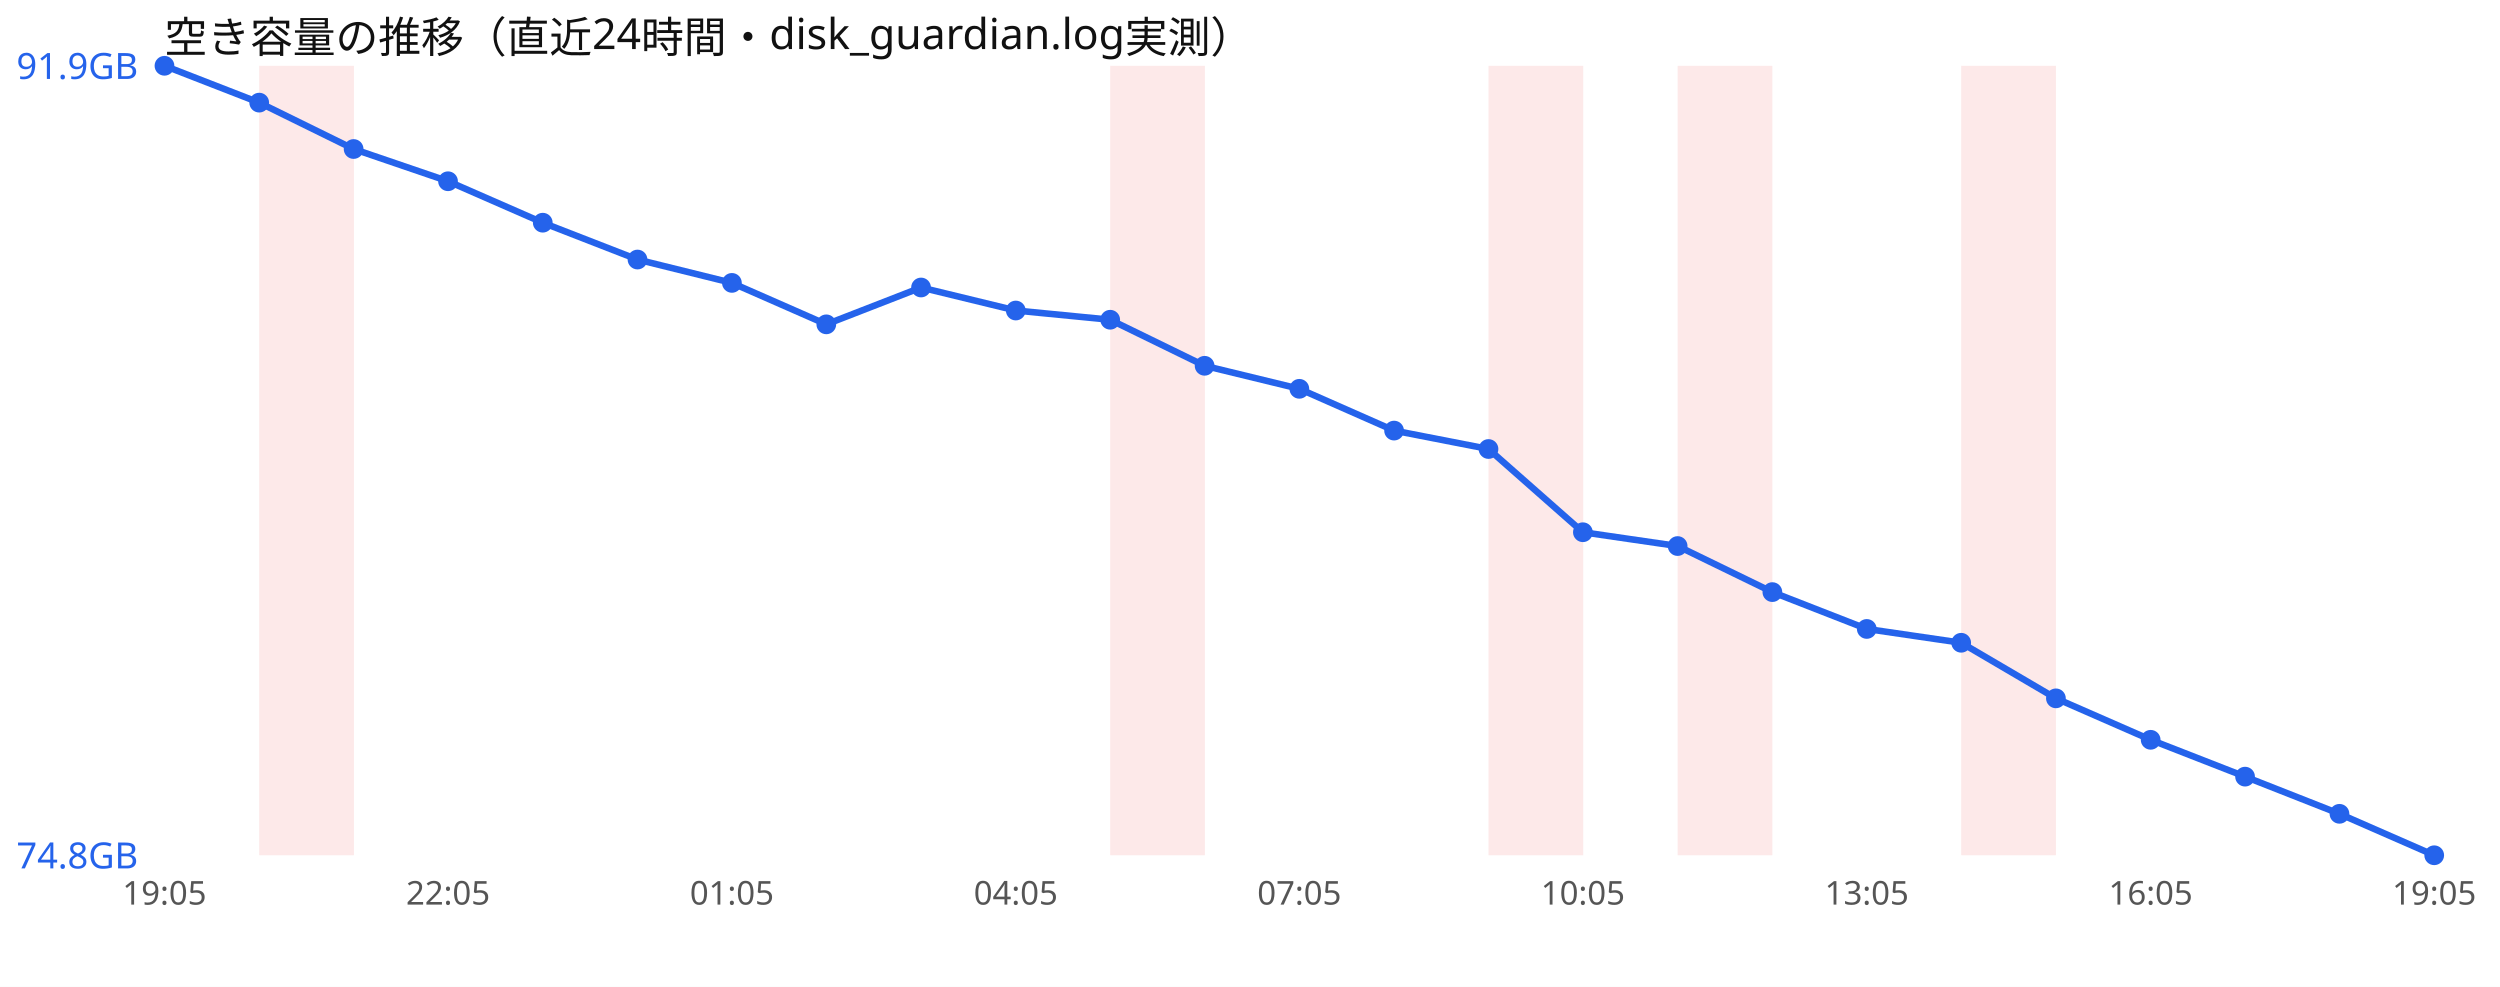
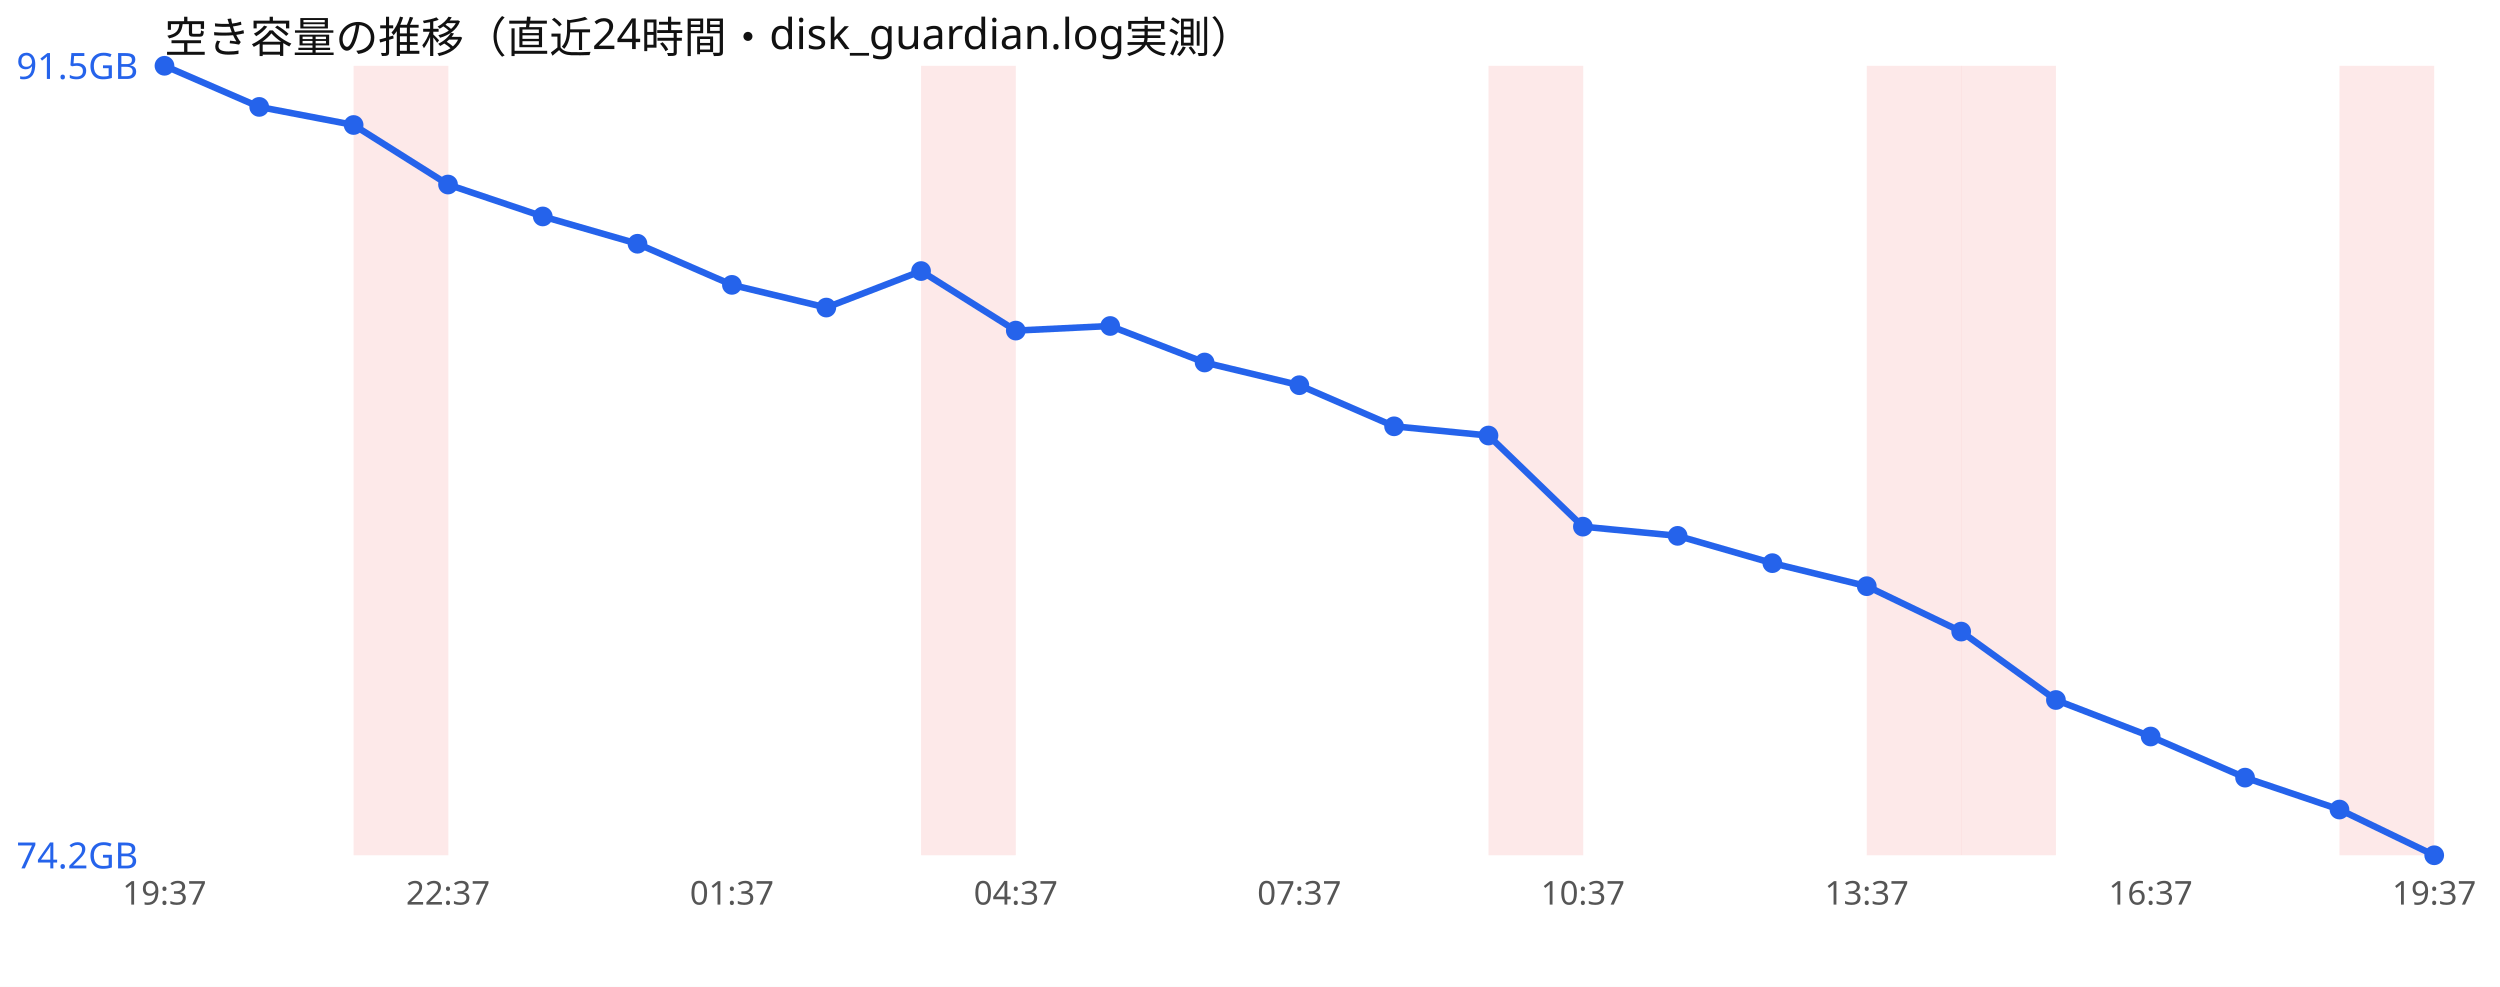
<svg xmlns="http://www.w3.org/2000/svg" width="760" height="300" viewBox="0 0 760 300" font-family="sans-serif">
  <rect width="760" height="300" fill="#ffffff" />
  <text x="50" y="16" font-size="13" fill="#111">空き容量の推移（直近24時間・disk_guardian.log実測）</text>
-   <rect x="78.8" y="20" width="28.8" height="240" fill="#ef4444" opacity="0.12" />
-   <rect x="337.5" y="20" width="28.8" height="240" fill="#ef4444" opacity="0.12" />
+   <rect x="107.5" y="20" width="28.8" height="240" fill="#ef4444" opacity="0.12" />
+   <rect x="280.0" y="20" width="28.8" height="240" fill="#ef4444" opacity="0.12" />
  <rect x="452.5" y="20" width="28.8" height="240" fill="#ef4444" opacity="0.12" />
-   <rect x="510.0" y="20" width="28.8" height="240" fill="#ef4444" opacity="0.12" />
+   <rect x="567.5" y="20" width="28.8" height="240" fill="#ef4444" opacity="0.12" />
  <rect x="596.2" y="20" width="28.8" height="240" fill="#ef4444" opacity="0.12" />
-   <polyline points="50.0,20.0 78.8,31.2 107.5,45.3 136.2,55.1 165.0,67.7 193.8,78.9 222.5,86.0 251.2,98.6 280.0,87.4 308.8,94.4 337.5,97.2 366.2,111.2 395.0,118.2 423.8,130.9 452.5,136.5 481.2,161.8 510.0,166.0 538.8,180.0 567.5,191.2 596.2,195.4 625.0,212.3 653.8,224.9 682.5,236.1 711.2,247.4 740.0,260.0" fill="none" stroke="#2563eb" stroke-width="2" />
+   <rect x="711.2" y="20" width="28.8" height="240" fill="#ef4444" opacity="0.12" />
+   <polyline points="50.0,20.0 78.8,32.5 107.5,38.0 136.2,56.1 165.0,65.8 193.8,74.1 222.5,86.6 251.2,93.5 280.0,82.4 308.8,100.5 337.5,99.1 366.2,110.2 395.0,117.1 423.8,129.6 452.5,132.4 481.2,160.1 510.0,162.9 538.8,171.2 567.5,178.2 596.2,192.0 625.0,212.8 653.8,223.9 682.5,236.4 711.2,246.1 740.0,260.0" fill="none" stroke="#2563eb" stroke-width="2" />
  <circle cx="50.0" cy="20.0" r="3" fill="#2563eb" />
-   <circle cx="78.8" cy="31.2" r="3" fill="#2563eb" />
-   <circle cx="107.5" cy="45.3" r="3" fill="#2563eb" />
-   <circle cx="136.2" cy="55.1" r="3" fill="#2563eb" />
-   <circle cx="165.0" cy="67.7" r="3" fill="#2563eb" />
-   <circle cx="193.8" cy="78.9" r="3" fill="#2563eb" />
-   <circle cx="222.5" cy="86.0" r="3" fill="#2563eb" />
-   <circle cx="251.2" cy="98.6" r="3" fill="#2563eb" />
-   <circle cx="280.0" cy="87.4" r="3" fill="#2563eb" />
-   <circle cx="308.8" cy="94.4" r="3" fill="#2563eb" />
-   <circle cx="337.5" cy="97.2" r="3" fill="#2563eb" />
-   <circle cx="366.2" cy="111.2" r="3" fill="#2563eb" />
-   <circle cx="395.0" cy="118.2" r="3" fill="#2563eb" />
-   <circle cx="423.8" cy="130.9" r="3" fill="#2563eb" />
-   <circle cx="452.5" cy="136.5" r="3" fill="#2563eb" />
-   <circle cx="481.2" cy="161.8" r="3" fill="#2563eb" />
-   <circle cx="510.0" cy="166.0" r="3" fill="#2563eb" />
-   <circle cx="538.8" cy="180.0" r="3" fill="#2563eb" />
-   <circle cx="567.5" cy="191.2" r="3" fill="#2563eb" />
-   <circle cx="596.2" cy="195.4" r="3" fill="#2563eb" />
-   <circle cx="625.0" cy="212.3" r="3" fill="#2563eb" />
-   <circle cx="653.8" cy="224.9" r="3" fill="#2563eb" />
-   <circle cx="682.5" cy="236.1" r="3" fill="#2563eb" />
-   <circle cx="711.2" cy="247.4" r="3" fill="#2563eb" />
+   <circle cx="78.8" cy="32.5" r="3" fill="#2563eb" />
+   <circle cx="107.5" cy="38.0" r="3" fill="#2563eb" />
+   <circle cx="136.2" cy="56.1" r="3" fill="#2563eb" />
+   <circle cx="165.0" cy="65.8" r="3" fill="#2563eb" />
+   <circle cx="193.8" cy="74.1" r="3" fill="#2563eb" />
+   <circle cx="222.5" cy="86.6" r="3" fill="#2563eb" />
+   <circle cx="251.2" cy="93.5" r="3" fill="#2563eb" />
+   <circle cx="280.0" cy="82.4" r="3" fill="#2563eb" />
+   <circle cx="308.8" cy="100.5" r="3" fill="#2563eb" />
+   <circle cx="337.5" cy="99.1" r="3" fill="#2563eb" />
+   <circle cx="366.2" cy="110.2" r="3" fill="#2563eb" />
+   <circle cx="395.0" cy="117.1" r="3" fill="#2563eb" />
+   <circle cx="423.8" cy="129.6" r="3" fill="#2563eb" />
+   <circle cx="452.5" cy="132.4" r="3" fill="#2563eb" />
+   <circle cx="481.2" cy="160.1" r="3" fill="#2563eb" />
+   <circle cx="510.0" cy="162.9" r="3" fill="#2563eb" />
+   <circle cx="538.8" cy="171.2" r="3" fill="#2563eb" />
+   <circle cx="567.5" cy="178.2" r="3" fill="#2563eb" />
+   <circle cx="596.2" cy="192.0" r="3" fill="#2563eb" />
+   <circle cx="625.0" cy="212.8" r="3" fill="#2563eb" />
+   <circle cx="653.8" cy="223.9" r="3" fill="#2563eb" />
+   <circle cx="682.5" cy="236.4" r="3" fill="#2563eb" />
+   <circle cx="711.2" cy="246.1" r="3" fill="#2563eb" />
  <circle cx="740.0" cy="260.0" r="3" fill="#2563eb" />
-   <text x="5" y="24.0" font-size="11" fill="#2563eb">91.9GB</text>
-   <text x="5" y="264.0" font-size="11" fill="#2563eb">74.8GB</text>
-   <text x="50.0" y="275" font-size="10" fill="#555" text-anchor="middle">19:05</text>
-   <text x="136.2" y="275" font-size="10" fill="#555" text-anchor="middle">22:05</text>
-   <text x="222.5" y="275" font-size="10" fill="#555" text-anchor="middle">01:05</text>
-   <text x="308.8" y="275" font-size="10" fill="#555" text-anchor="middle">04:05</text>
-   <text x="395.0" y="275" font-size="10" fill="#555" text-anchor="middle">07:05</text>
-   <text x="481.2" y="275" font-size="10" fill="#555" text-anchor="middle">10:05</text>
-   <text x="567.5" y="275" font-size="10" fill="#555" text-anchor="middle">13:05</text>
-   <text x="653.8" y="275" font-size="10" fill="#555" text-anchor="middle">16:05</text>
-   <text x="740.0" y="275" font-size="10" fill="#555" text-anchor="middle">19:05</text>
+   <text x="5" y="24.0" font-size="11" fill="#2563eb">91.5GB</text>
+   <text x="5" y="264.0" font-size="11" fill="#2563eb">74.2GB</text>
+   <text x="50.0" y="275" font-size="10" fill="#555" text-anchor="middle">19:37</text>
+   <text x="136.2" y="275" font-size="10" fill="#555" text-anchor="middle">22:37</text>
+   <text x="222.5" y="275" font-size="10" fill="#555" text-anchor="middle">01:37</text>
+   <text x="308.8" y="275" font-size="10" fill="#555" text-anchor="middle">04:37</text>
+   <text x="395.0" y="275" font-size="10" fill="#555" text-anchor="middle">07:37</text>
+   <text x="481.2" y="275" font-size="10" fill="#555" text-anchor="middle">10:37</text>
+   <text x="567.5" y="275" font-size="10" fill="#555" text-anchor="middle">13:37</text>
+   <text x="653.8" y="275" font-size="10" fill="#555" text-anchor="middle">16:37</text>
+   <text x="740.0" y="275" font-size="10" fill="#555" text-anchor="middle">19:37</text>
</svg>
